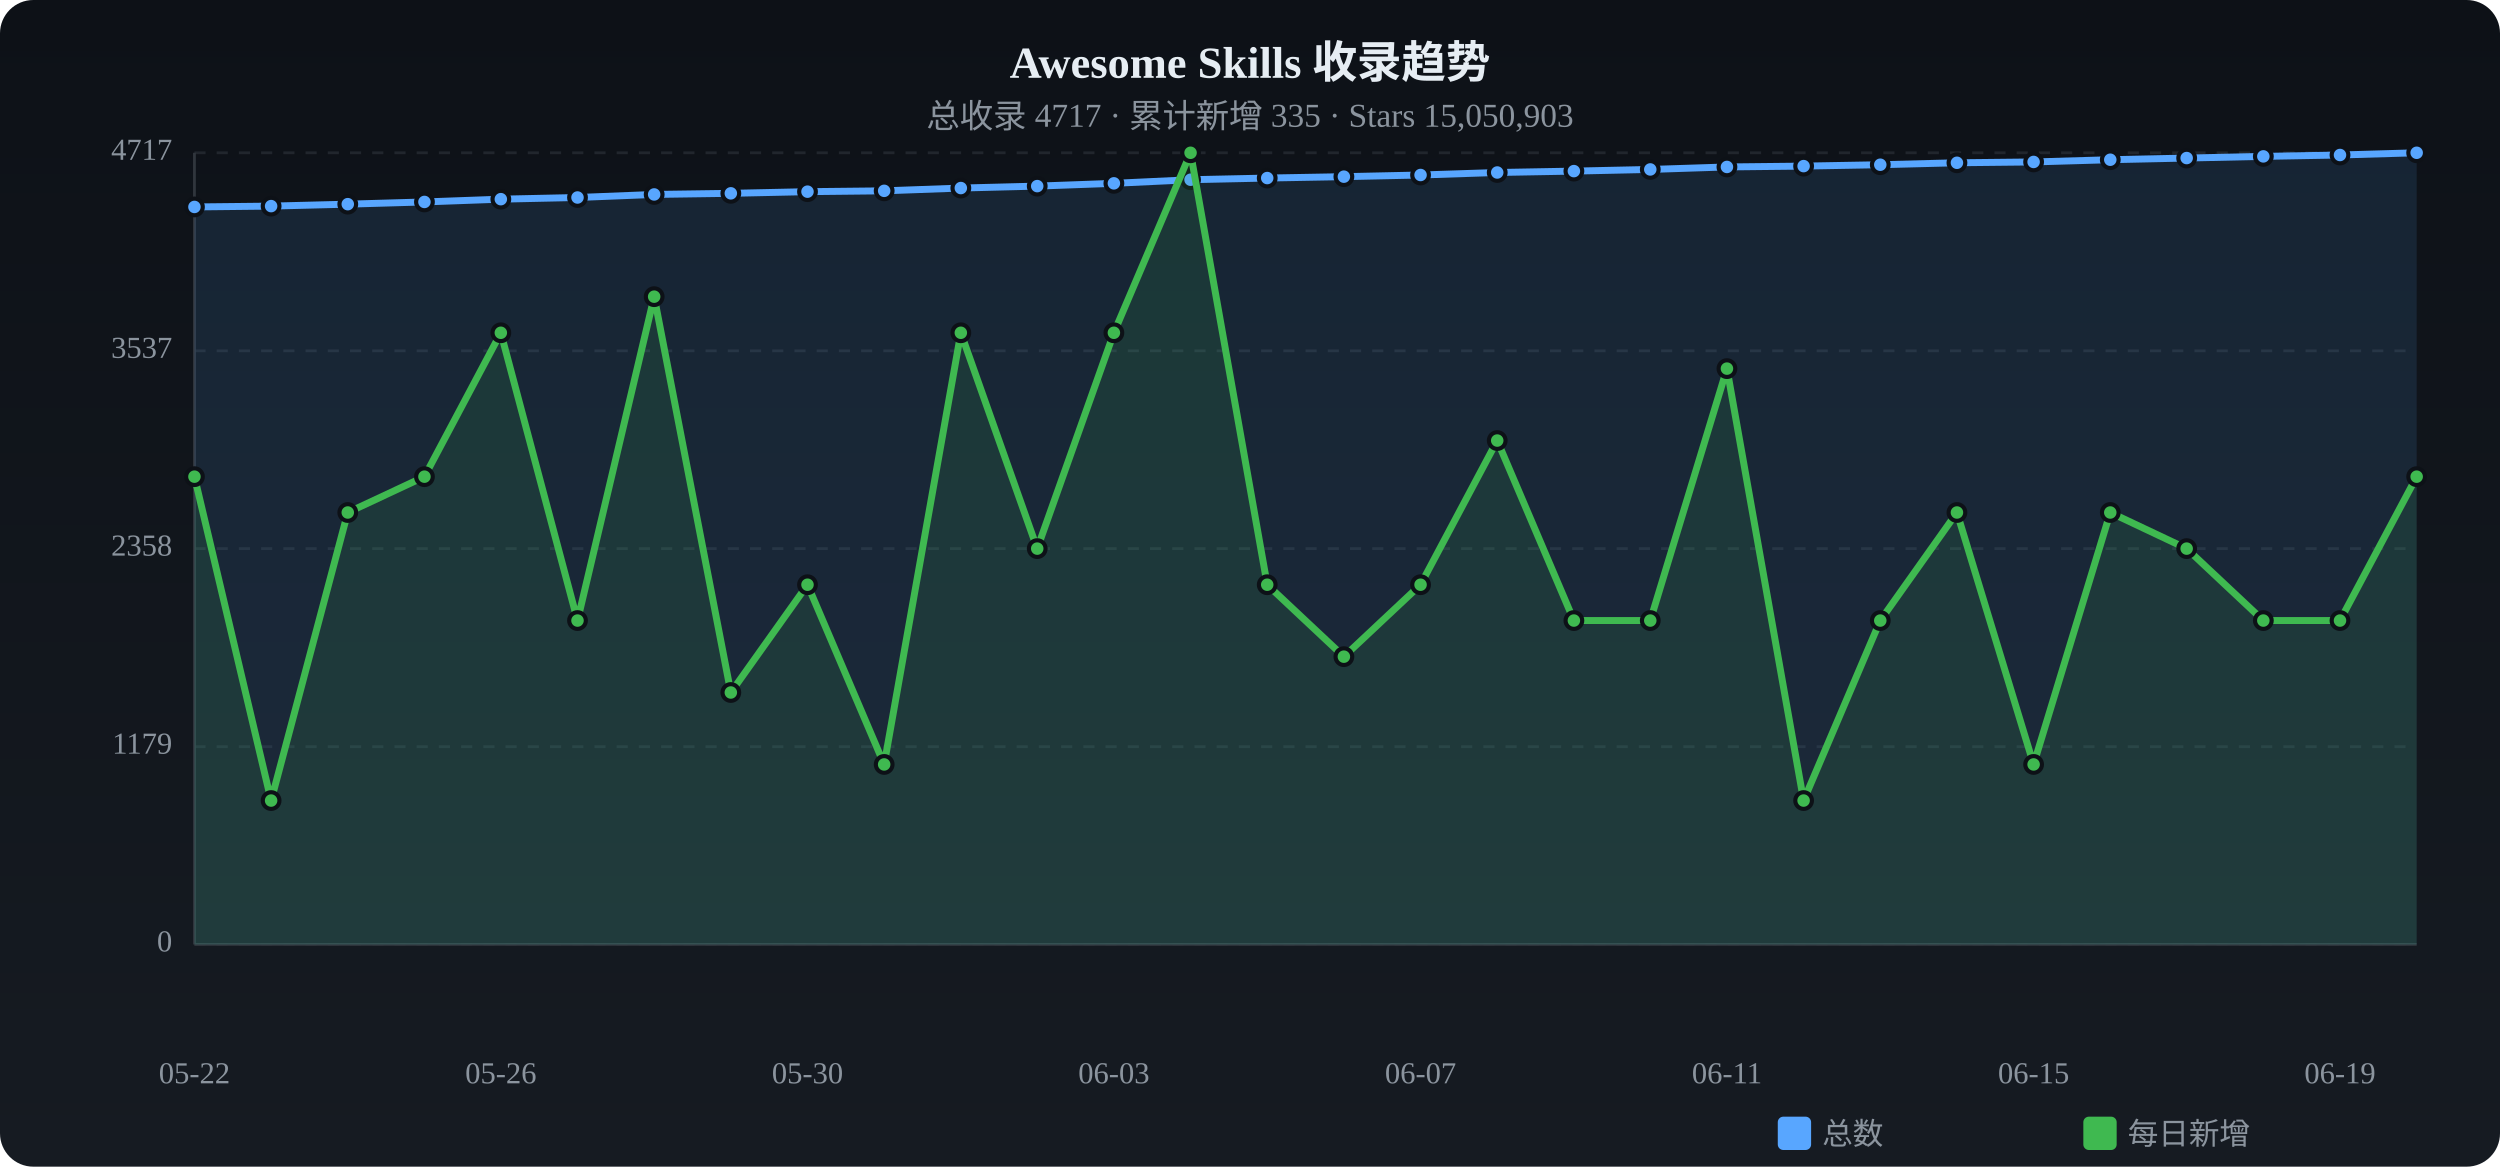
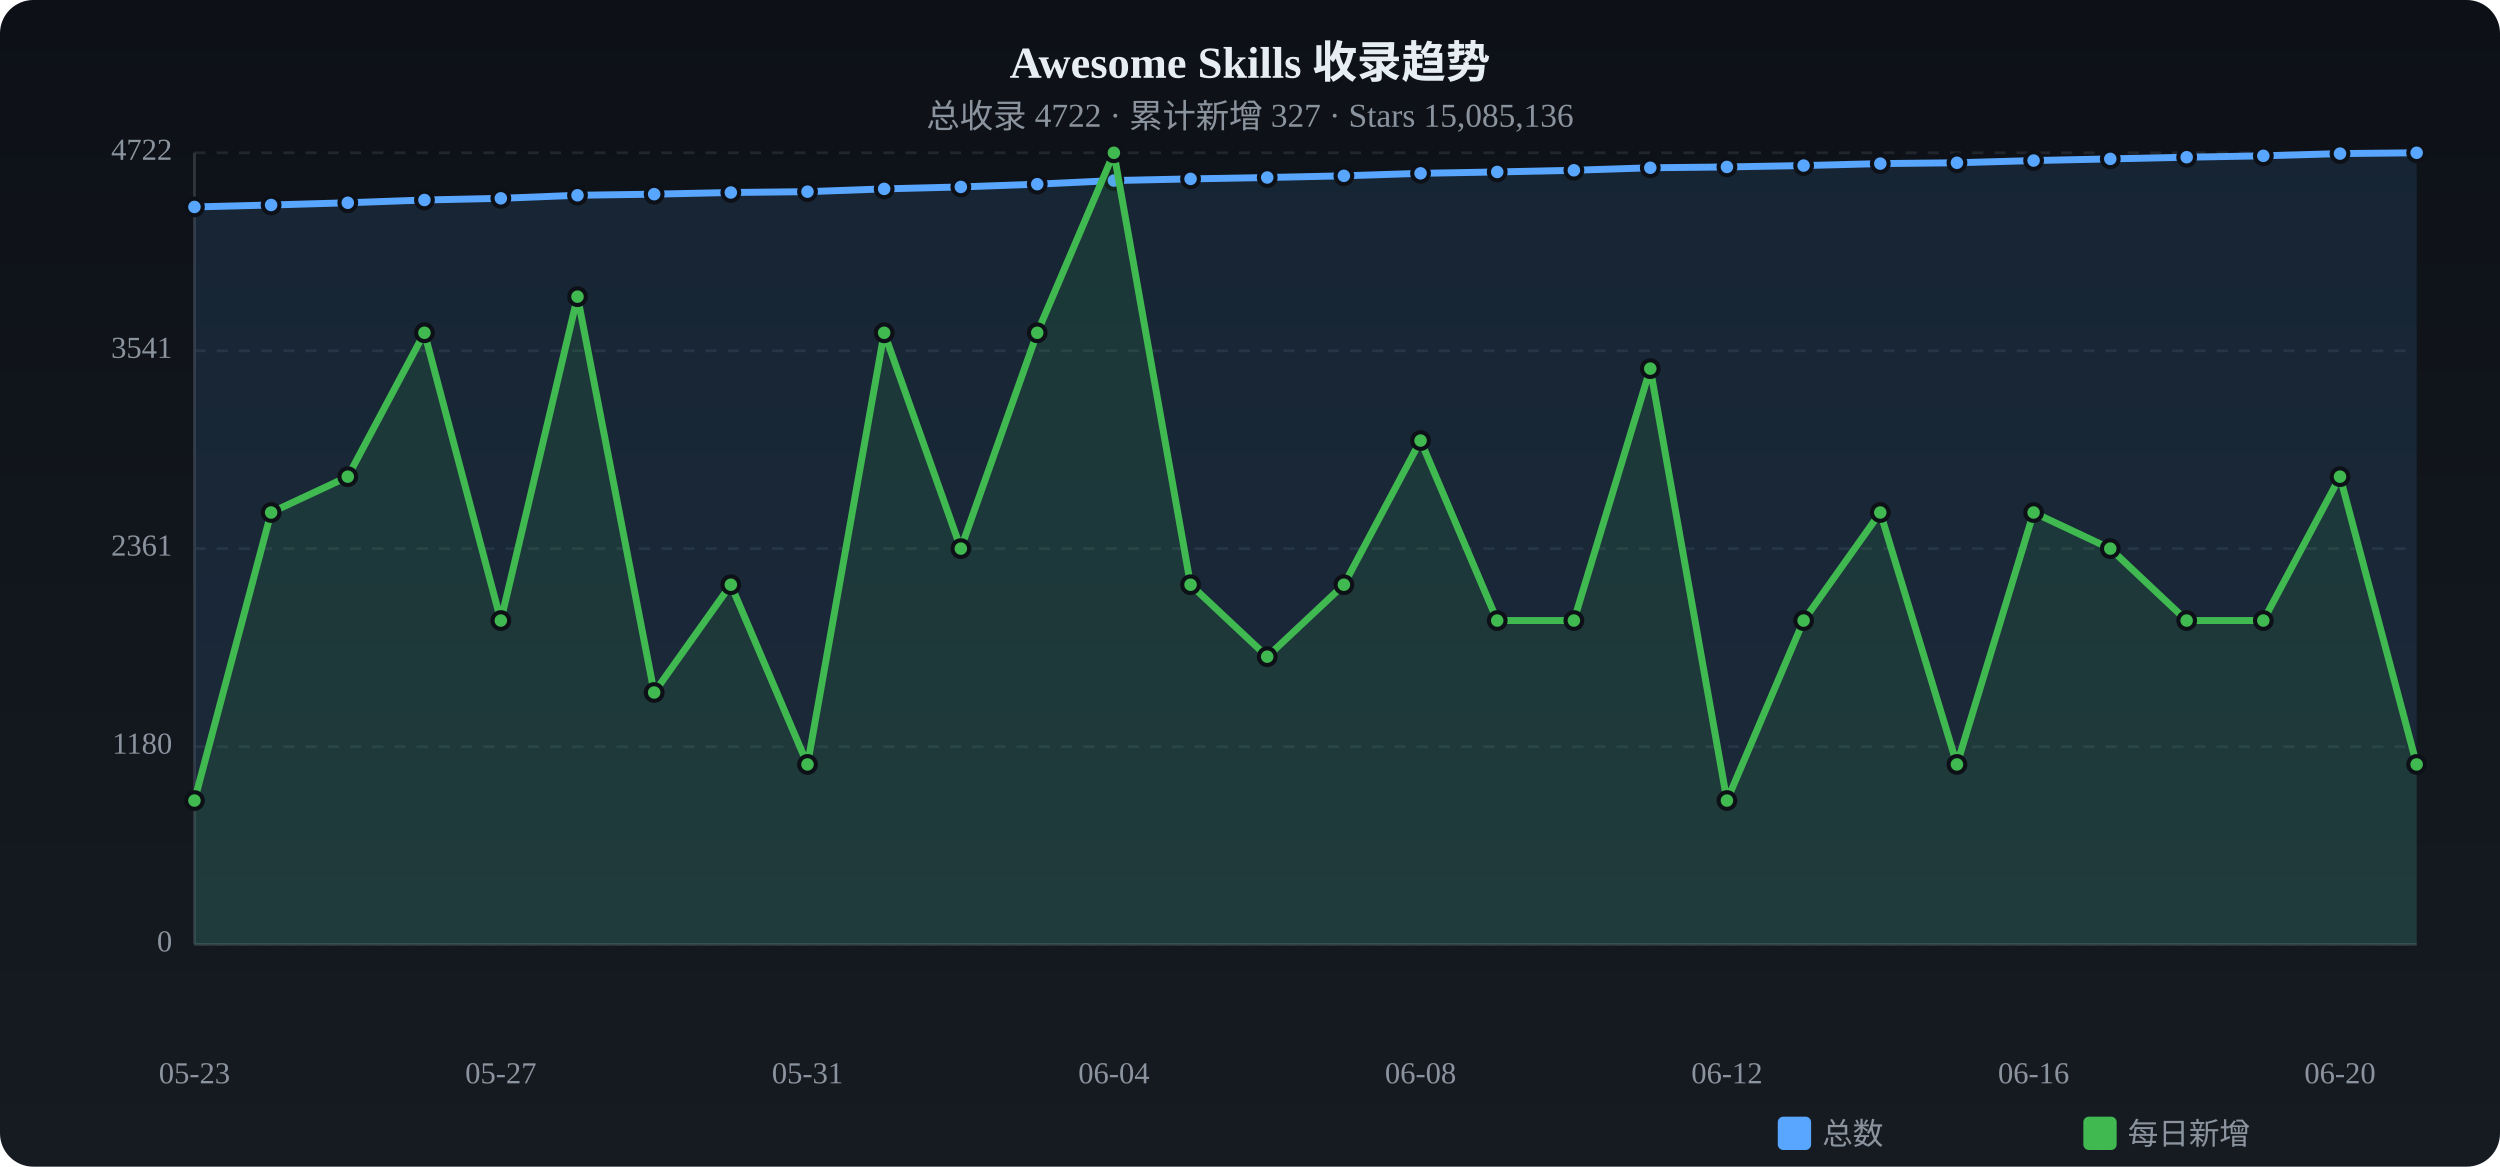
<svg xmlns="http://www.w3.org/2000/svg" viewBox="0 0 900 420" width="900" height="420">
  <defs>
    <linearGradient id="tbg" x1="0%" y1="0%" x2="0%" y2="100%">
      <stop offset="0%" stop-color="#0d1117" />
      <stop offset="100%" stop-color="#161b22" />
    </linearGradient>
  </defs>
  <rect width="900" height="420" rx="12" fill="url(#tbg)" />
  <text x="450.0" y="28" text-anchor="middle" fill="#e6edf3" font-size="16" font-weight="bold">Awesome Skills 收录趋势</text>
-   <text x="450.0" y="46" text-anchor="middle" fill="#8b949e" font-size="12">总收录 4717 · 累计新增 335 · Stars 15,050,903</text>
+   <text x="450.0" y="46" text-anchor="middle" fill="#8b949e" font-size="12">总收录 4722 · 累计新增 327 · Stars 15,085,136</text>
  <text x="62" y="340.0" text-anchor="end" fill="#8b949e" font-size="11" dominant-baseline="middle">0</text>
  <line x1="70" y1="340.0" x2="870" y2="340.0" stroke="#21262d" stroke-dasharray="4 4" />
-   <text x="62" y="268.8" text-anchor="end" fill="#8b949e" font-size="11" dominant-baseline="middle">1179</text>
+   <text x="62" y="268.8" text-anchor="end" fill="#8b949e" font-size="11" dominant-baseline="middle">1180</text>
  <line x1="70" y1="268.8" x2="870" y2="268.8" stroke="#21262d" stroke-dasharray="4 4" />
-   <text x="62" y="197.5" text-anchor="end" fill="#8b949e" font-size="11" dominant-baseline="middle">2358</text>
+   <text x="62" y="197.5" text-anchor="end" fill="#8b949e" font-size="11" dominant-baseline="middle">2361</text>
  <line x1="70" y1="197.5" x2="870" y2="197.5" stroke="#21262d" stroke-dasharray="4 4" />
-   <text x="62" y="126.3" text-anchor="end" fill="#8b949e" font-size="11" dominant-baseline="middle">3537</text>
+   <text x="62" y="126.3" text-anchor="end" fill="#8b949e" font-size="11" dominant-baseline="middle">3541</text>
  <line x1="70" y1="126.3" x2="870" y2="126.3" stroke="#21262d" stroke-dasharray="4 4" />
-   <text x="62" y="55.0" text-anchor="end" fill="#8b949e" font-size="11" dominant-baseline="middle">4717</text>
+   <text x="62" y="55.0" text-anchor="end" fill="#8b949e" font-size="11" dominant-baseline="middle">4722</text>
  <line x1="70" y1="55.0" x2="870" y2="55.0" stroke="#21262d" stroke-dasharray="4 4" />
  <line x1="70" y1="55" x2="70" y2="340" stroke="#30363d" />
  <line x1="70" y1="340" x2="870" y2="340" stroke="#30363d" />
-   <path d="M70.0,74.5 L97.6,74.2 L125.2,73.5 L152.8,72.7 L180.3,71.7 L207.9,71.1 L235.5,70.0 L263.1,69.6 L290.7,69.0 L318.3,68.7 L345.9,67.7 L373.4,67.0 L401.0,66.0 L428.6,64.7 L456.2,64.1 L483.8,63.6 L511.4,63.0 L539.0,62.1 L566.6,61.6 L594.1,61.0 L621.7,60.1 L649.3,59.8 L676.9,59.3 L704.5,58.6 L732.1,58.3 L759.7,57.5 L787.2,56.9 L814.8,56.3 L842.4,55.8 L870.0,55.0 L870.0,340 L70.0,340 Z" fill="#58a6ff" opacity="0.12" />
-   <polyline points="70.0,74.5 97.6,74.2 125.2,73.5 152.8,72.7 180.3,71.7 207.9,71.1 235.5,70.0 263.1,69.6 290.7,69.0 318.3,68.7 345.9,67.7 373.4,67.0 401.0,66.0 428.6,64.7 456.2,64.1 483.8,63.6 511.4,63.0 539.0,62.1 566.6,61.6 594.1,61.0 621.7,60.1 649.3,59.8 676.9,59.3 704.5,58.6 732.1,58.3 759.7,57.5 787.2,56.9 814.8,56.3 842.4,55.8 870.0,55.0" fill="none" stroke="#58a6ff" stroke-width="2.5" stroke-linecap="round" stroke-linejoin="round" />
+   <path d="M70.0,74.5 L97.6,73.8 L125.2,73.0 L152.8,72.0 L180.3,71.4 L207.9,70.3 L235.5,69.9 L263.1,69.3 L290.7,69.0 L318.3,68.0 L345.9,67.3 L373.4,66.3 L401.0,65.0 L428.6,64.4 L456.2,63.9 L483.8,63.3 L511.4,62.4 L539.0,61.9 L566.6,61.3 L594.1,60.4 L621.7,60.1 L649.3,59.6 L676.9,58.9 L704.5,58.6 L732.1,57.8 L759.7,57.2 L787.2,56.6 L814.8,56.1 L842.4,55.3 L870.0,55.0 L870.0,340 L70.0,340 Z" fill="#58a6ff" opacity="0.12" />
+   <polyline points="70.0,74.5 97.6,73.8 125.2,73.0 152.8,72.0 180.3,71.4 207.9,70.3 235.5,69.9 263.1,69.3 290.7,69.0 318.3,68.0 345.9,67.3 373.4,66.3 401.0,65.0 428.6,64.4 456.2,63.9 483.8,63.3 511.4,62.4 539.0,61.9 566.6,61.3 594.1,60.4 621.7,60.1 649.3,59.6 676.9,58.9 704.5,58.6 732.1,57.8 759.7,57.2 787.2,56.6 814.8,56.1 842.4,55.3 870.0,55.0" fill="none" stroke="#58a6ff" stroke-width="2.5" stroke-linecap="round" stroke-linejoin="round" />
  <circle cx="70.0" cy="74.5" r="3" fill="#58a6ff" stroke="#0d1117" stroke-width="1.5" />
-   <circle cx="97.6" cy="74.2" r="3" fill="#58a6ff" stroke="#0d1117" stroke-width="1.5" />
-   <circle cx="125.2" cy="73.5" r="3" fill="#58a6ff" stroke="#0d1117" stroke-width="1.5" />
-   <circle cx="152.8" cy="72.7" r="3" fill="#58a6ff" stroke="#0d1117" stroke-width="1.5" />
-   <circle cx="180.3" cy="71.7" r="3" fill="#58a6ff" stroke="#0d1117" stroke-width="1.5" />
-   <circle cx="207.9" cy="71.1" r="3" fill="#58a6ff" stroke="#0d1117" stroke-width="1.5" />
-   <circle cx="235.5" cy="70.0" r="3" fill="#58a6ff" stroke="#0d1117" stroke-width="1.5" />
-   <circle cx="263.1" cy="69.6" r="3" fill="#58a6ff" stroke="#0d1117" stroke-width="1.5" />
+   <circle cx="97.6" cy="73.8" r="3" fill="#58a6ff" stroke="#0d1117" stroke-width="1.5" />
+   <circle cx="125.2" cy="73.0" r="3" fill="#58a6ff" stroke="#0d1117" stroke-width="1.5" />
+   <circle cx="152.8" cy="72.0" r="3" fill="#58a6ff" stroke="#0d1117" stroke-width="1.5" />
+   <circle cx="180.3" cy="71.4" r="3" fill="#58a6ff" stroke="#0d1117" stroke-width="1.5" />
+   <circle cx="207.9" cy="70.3" r="3" fill="#58a6ff" stroke="#0d1117" stroke-width="1.5" />
+   <circle cx="235.5" cy="69.9" r="3" fill="#58a6ff" stroke="#0d1117" stroke-width="1.5" />
+   <circle cx="263.1" cy="69.3" r="3" fill="#58a6ff" stroke="#0d1117" stroke-width="1.5" />
  <circle cx="290.7" cy="69.0" r="3" fill="#58a6ff" stroke="#0d1117" stroke-width="1.5" />
-   <circle cx="318.3" cy="68.7" r="3" fill="#58a6ff" stroke="#0d1117" stroke-width="1.5" />
-   <circle cx="345.9" cy="67.7" r="3" fill="#58a6ff" stroke="#0d1117" stroke-width="1.5" />
-   <circle cx="373.4" cy="67.0" r="3" fill="#58a6ff" stroke="#0d1117" stroke-width="1.5" />
-   <circle cx="401.0" cy="66.0" r="3" fill="#58a6ff" stroke="#0d1117" stroke-width="1.5" />
-   <circle cx="428.6" cy="64.7" r="3" fill="#58a6ff" stroke="#0d1117" stroke-width="1.5" />
-   <circle cx="456.2" cy="64.1" r="3" fill="#58a6ff" stroke="#0d1117" stroke-width="1.5" />
-   <circle cx="483.8" cy="63.6" r="3" fill="#58a6ff" stroke="#0d1117" stroke-width="1.5" />
-   <circle cx="511.4" cy="63.0" r="3" fill="#58a6ff" stroke="#0d1117" stroke-width="1.5" />
-   <circle cx="539.0" cy="62.1" r="3" fill="#58a6ff" stroke="#0d1117" stroke-width="1.5" />
-   <circle cx="566.6" cy="61.6" r="3" fill="#58a6ff" stroke="#0d1117" stroke-width="1.5" />
-   <circle cx="594.1" cy="61.0" r="3" fill="#58a6ff" stroke="#0d1117" stroke-width="1.5" />
+   <circle cx="318.3" cy="68.0" r="3" fill="#58a6ff" stroke="#0d1117" stroke-width="1.5" />
+   <circle cx="345.9" cy="67.3" r="3" fill="#58a6ff" stroke="#0d1117" stroke-width="1.5" />
+   <circle cx="373.4" cy="66.3" r="3" fill="#58a6ff" stroke="#0d1117" stroke-width="1.5" />
+   <circle cx="401.0" cy="65.0" r="3" fill="#58a6ff" stroke="#0d1117" stroke-width="1.5" />
+   <circle cx="428.6" cy="64.4" r="3" fill="#58a6ff" stroke="#0d1117" stroke-width="1.5" />
+   <circle cx="456.2" cy="63.9" r="3" fill="#58a6ff" stroke="#0d1117" stroke-width="1.5" />
+   <circle cx="483.8" cy="63.3" r="3" fill="#58a6ff" stroke="#0d1117" stroke-width="1.5" />
+   <circle cx="511.4" cy="62.4" r="3" fill="#58a6ff" stroke="#0d1117" stroke-width="1.5" />
+   <circle cx="539.0" cy="61.9" r="3" fill="#58a6ff" stroke="#0d1117" stroke-width="1.5" />
+   <circle cx="566.6" cy="61.3" r="3" fill="#58a6ff" stroke="#0d1117" stroke-width="1.5" />
+   <circle cx="594.1" cy="60.4" r="3" fill="#58a6ff" stroke="#0d1117" stroke-width="1.5" />
  <circle cx="621.7" cy="60.1" r="3" fill="#58a6ff" stroke="#0d1117" stroke-width="1.5" />
-   <circle cx="649.3" cy="59.8" r="3" fill="#58a6ff" stroke="#0d1117" stroke-width="1.5" />
-   <circle cx="676.9" cy="59.3" r="3" fill="#58a6ff" stroke="#0d1117" stroke-width="1.5" />
+   <circle cx="649.3" cy="59.6" r="3" fill="#58a6ff" stroke="#0d1117" stroke-width="1.5" />
+   <circle cx="676.9" cy="58.9" r="3" fill="#58a6ff" stroke="#0d1117" stroke-width="1.5" />
  <circle cx="704.5" cy="58.6" r="3" fill="#58a6ff" stroke="#0d1117" stroke-width="1.5" />
-   <circle cx="732.1" cy="58.3" r="3" fill="#58a6ff" stroke="#0d1117" stroke-width="1.5" />
-   <circle cx="759.7" cy="57.5" r="3" fill="#58a6ff" stroke="#0d1117" stroke-width="1.5" />
-   <circle cx="787.2" cy="56.9" r="3" fill="#58a6ff" stroke="#0d1117" stroke-width="1.5" />
-   <circle cx="814.8" cy="56.3" r="3" fill="#58a6ff" stroke="#0d1117" stroke-width="1.5" />
-   <circle cx="842.4" cy="55.8" r="3" fill="#58a6ff" stroke="#0d1117" stroke-width="1.5" />
+   <circle cx="732.1" cy="57.8" r="3" fill="#58a6ff" stroke="#0d1117" stroke-width="1.5" />
+   <circle cx="759.7" cy="57.2" r="3" fill="#58a6ff" stroke="#0d1117" stroke-width="1.5" />
+   <circle cx="787.2" cy="56.6" r="3" fill="#58a6ff" stroke="#0d1117" stroke-width="1.5" />
+   <circle cx="814.8" cy="56.1" r="3" fill="#58a6ff" stroke="#0d1117" stroke-width="1.5" />
+   <circle cx="842.4" cy="55.3" r="3" fill="#58a6ff" stroke="#0d1117" stroke-width="1.5" />
  <circle cx="870.0" cy="55.0" r="3" fill="#58a6ff" stroke="#0d1117" stroke-width="1.5" />
-   <path d="M70.0,171.6 L97.6,288.2 L125.2,184.5 L152.8,171.6 L180.3,119.8 L207.9,223.4 L235.5,106.8 L263.1,249.3 L290.7,210.5 L318.3,275.2 L345.9,119.8 L373.4,197.5 L401.0,119.8 L428.6,55.0 L456.2,210.5 L483.8,236.4 L511.4,210.5 L539.0,158.6 L566.6,223.4 L594.1,223.4 L621.7,132.7 L649.3,288.2 L676.9,223.4 L704.5,184.5 L732.1,275.2 L759.7,184.5 L787.2,197.5 L814.8,223.4 L842.4,223.4 L870.0,171.6 L870.0,340 L70.0,340 Z" fill="#3fb950" opacity="0.12" />
-   <polyline points="70.0,171.6 97.6,288.2 125.2,184.5 152.8,171.6 180.3,119.8 207.9,223.4 235.5,106.8 263.1,249.3 290.7,210.5 318.3,275.2 345.9,119.8 373.4,197.5 401.0,119.8 428.6,55.0 456.2,210.5 483.8,236.4 511.4,210.5 539.0,158.6 566.6,223.4 594.1,223.4 621.7,132.7 649.3,288.2 676.9,223.4 704.5,184.5 732.1,275.2 759.7,184.5 787.2,197.5 814.8,223.4 842.4,223.4 870.0,171.6" fill="none" stroke="#3fb950" stroke-width="2.5" stroke-linecap="round" stroke-linejoin="round" />
-   <circle cx="70.0" cy="171.6" r="3" fill="#3fb950" stroke="#0d1117" stroke-width="1.5" />
-   <circle cx="97.6" cy="288.2" r="3" fill="#3fb950" stroke="#0d1117" stroke-width="1.5" />
-   <circle cx="125.2" cy="184.5" r="3" fill="#3fb950" stroke="#0d1117" stroke-width="1.5" />
-   <circle cx="152.8" cy="171.6" r="3" fill="#3fb950" stroke="#0d1117" stroke-width="1.5" />
-   <circle cx="180.3" cy="119.8" r="3" fill="#3fb950" stroke="#0d1117" stroke-width="1.5" />
-   <circle cx="207.9" cy="223.4" r="3" fill="#3fb950" stroke="#0d1117" stroke-width="1.5" />
-   <circle cx="235.5" cy="106.8" r="3" fill="#3fb950" stroke="#0d1117" stroke-width="1.5" />
-   <circle cx="263.1" cy="249.3" r="3" fill="#3fb950" stroke="#0d1117" stroke-width="1.5" />
-   <circle cx="290.7" cy="210.5" r="3" fill="#3fb950" stroke="#0d1117" stroke-width="1.5" />
-   <circle cx="318.3" cy="275.2" r="3" fill="#3fb950" stroke="#0d1117" stroke-width="1.5" />
-   <circle cx="345.9" cy="119.8" r="3" fill="#3fb950" stroke="#0d1117" stroke-width="1.5" />
-   <circle cx="373.4" cy="197.5" r="3" fill="#3fb950" stroke="#0d1117" stroke-width="1.5" />
-   <circle cx="401.0" cy="119.8" r="3" fill="#3fb950" stroke="#0d1117" stroke-width="1.5" />
-   <circle cx="428.6" cy="55.0" r="3" fill="#3fb950" stroke="#0d1117" stroke-width="1.5" />
-   <circle cx="456.2" cy="210.5" r="3" fill="#3fb950" stroke="#0d1117" stroke-width="1.5" />
-   <circle cx="483.8" cy="236.4" r="3" fill="#3fb950" stroke="#0d1117" stroke-width="1.5" />
-   <circle cx="511.4" cy="210.5" r="3" fill="#3fb950" stroke="#0d1117" stroke-width="1.5" />
-   <circle cx="539.0" cy="158.6" r="3" fill="#3fb950" stroke="#0d1117" stroke-width="1.5" />
+   <path d="M70.0,288.2 L97.6,184.5 L125.2,171.6 L152.8,119.8 L180.3,223.4 L207.9,106.8 L235.5,249.3 L263.1,210.5 L290.7,275.2 L318.3,119.8 L345.9,197.5 L373.4,119.8 L401.0,55.0 L428.6,210.5 L456.2,236.4 L483.8,210.5 L511.4,158.6 L539.0,223.4 L566.6,223.4 L594.1,132.7 L621.7,288.2 L649.3,223.4 L676.9,184.5 L704.5,275.2 L732.1,184.5 L759.7,197.5 L787.2,223.4 L814.8,223.4 L842.4,171.6 L870.0,275.2 L870.0,340 L70.0,340 Z" fill="#3fb950" opacity="0.12" />
+   <polyline points="70.0,288.2 97.6,184.5 125.2,171.6 152.8,119.8 180.3,223.4 207.9,106.8 235.5,249.3 263.1,210.5 290.7,275.2 318.3,119.8 345.9,197.5 373.4,119.8 401.0,55.0 428.6,210.5 456.2,236.4 483.8,210.5 511.4,158.6 539.0,223.4 566.6,223.4 594.1,132.7 621.7,288.2 649.3,223.4 676.9,184.5 704.5,275.2 732.1,184.5 759.7,197.5 787.2,223.4 814.8,223.4 842.4,171.6 870.0,275.2" fill="none" stroke="#3fb950" stroke-width="2.5" stroke-linecap="round" stroke-linejoin="round" />
+   <circle cx="70.0" cy="288.2" r="3" fill="#3fb950" stroke="#0d1117" stroke-width="1.5" />
+   <circle cx="97.6" cy="184.5" r="3" fill="#3fb950" stroke="#0d1117" stroke-width="1.5" />
+   <circle cx="125.2" cy="171.6" r="3" fill="#3fb950" stroke="#0d1117" stroke-width="1.5" />
+   <circle cx="152.8" cy="119.8" r="3" fill="#3fb950" stroke="#0d1117" stroke-width="1.5" />
+   <circle cx="180.3" cy="223.4" r="3" fill="#3fb950" stroke="#0d1117" stroke-width="1.5" />
+   <circle cx="207.9" cy="106.8" r="3" fill="#3fb950" stroke="#0d1117" stroke-width="1.5" />
+   <circle cx="235.5" cy="249.3" r="3" fill="#3fb950" stroke="#0d1117" stroke-width="1.5" />
+   <circle cx="263.1" cy="210.5" r="3" fill="#3fb950" stroke="#0d1117" stroke-width="1.5" />
+   <circle cx="290.7" cy="275.2" r="3" fill="#3fb950" stroke="#0d1117" stroke-width="1.5" />
+   <circle cx="318.3" cy="119.8" r="3" fill="#3fb950" stroke="#0d1117" stroke-width="1.5" />
+   <circle cx="345.9" cy="197.5" r="3" fill="#3fb950" stroke="#0d1117" stroke-width="1.5" />
+   <circle cx="373.4" cy="119.8" r="3" fill="#3fb950" stroke="#0d1117" stroke-width="1.5" />
+   <circle cx="401.0" cy="55.0" r="3" fill="#3fb950" stroke="#0d1117" stroke-width="1.5" />
+   <circle cx="428.6" cy="210.5" r="3" fill="#3fb950" stroke="#0d1117" stroke-width="1.5" />
+   <circle cx="456.2" cy="236.4" r="3" fill="#3fb950" stroke="#0d1117" stroke-width="1.5" />
+   <circle cx="483.8" cy="210.5" r="3" fill="#3fb950" stroke="#0d1117" stroke-width="1.5" />
+   <circle cx="511.4" cy="158.6" r="3" fill="#3fb950" stroke="#0d1117" stroke-width="1.5" />
+   <circle cx="539.0" cy="223.4" r="3" fill="#3fb950" stroke="#0d1117" stroke-width="1.5" />
  <circle cx="566.6" cy="223.4" r="3" fill="#3fb950" stroke="#0d1117" stroke-width="1.5" />
-   <circle cx="594.1" cy="223.4" r="3" fill="#3fb950" stroke="#0d1117" stroke-width="1.5" />
-   <circle cx="621.7" cy="132.7" r="3" fill="#3fb950" stroke="#0d1117" stroke-width="1.5" />
-   <circle cx="649.3" cy="288.2" r="3" fill="#3fb950" stroke="#0d1117" stroke-width="1.5" />
-   <circle cx="676.9" cy="223.4" r="3" fill="#3fb950" stroke="#0d1117" stroke-width="1.5" />
-   <circle cx="704.5" cy="184.5" r="3" fill="#3fb950" stroke="#0d1117" stroke-width="1.5" />
-   <circle cx="732.1" cy="275.2" r="3" fill="#3fb950" stroke="#0d1117" stroke-width="1.5" />
-   <circle cx="759.7" cy="184.5" r="3" fill="#3fb950" stroke="#0d1117" stroke-width="1.5" />
-   <circle cx="787.2" cy="197.5" r="3" fill="#3fb950" stroke="#0d1117" stroke-width="1.5" />
+   <circle cx="594.1" cy="132.7" r="3" fill="#3fb950" stroke="#0d1117" stroke-width="1.5" />
+   <circle cx="621.7" cy="288.2" r="3" fill="#3fb950" stroke="#0d1117" stroke-width="1.5" />
+   <circle cx="649.3" cy="223.4" r="3" fill="#3fb950" stroke="#0d1117" stroke-width="1.5" />
+   <circle cx="676.9" cy="184.5" r="3" fill="#3fb950" stroke="#0d1117" stroke-width="1.5" />
+   <circle cx="704.5" cy="275.2" r="3" fill="#3fb950" stroke="#0d1117" stroke-width="1.5" />
+   <circle cx="732.1" cy="184.5" r="3" fill="#3fb950" stroke="#0d1117" stroke-width="1.5" />
+   <circle cx="759.7" cy="197.5" r="3" fill="#3fb950" stroke="#0d1117" stroke-width="1.5" />
+   <circle cx="787.2" cy="223.4" r="3" fill="#3fb950" stroke="#0d1117" stroke-width="1.5" />
  <circle cx="814.8" cy="223.4" r="3" fill="#3fb950" stroke="#0d1117" stroke-width="1.5" />
-   <circle cx="842.4" cy="223.4" r="3" fill="#3fb950" stroke="#0d1117" stroke-width="1.5" />
-   <circle cx="870.0" cy="171.6" r="3" fill="#3fb950" stroke="#0d1117" stroke-width="1.5" />
-   <text x="70.0" y="390" text-anchor="middle" fill="#8b949e" font-size="11">05-22</text>
-   <text x="180.3" y="390" text-anchor="middle" fill="#8b949e" font-size="11">05-26</text>
-   <text x="290.7" y="390" text-anchor="middle" fill="#8b949e" font-size="11">05-30</text>
-   <text x="401.0" y="390" text-anchor="middle" fill="#8b949e" font-size="11">06-03</text>
-   <text x="511.4" y="390" text-anchor="middle" fill="#8b949e" font-size="11">06-07</text>
-   <text x="621.7" y="390" text-anchor="middle" fill="#8b949e" font-size="11">06-11</text>
-   <text x="732.1" y="390" text-anchor="middle" fill="#8b949e" font-size="11">06-15</text>
-   <text x="842.4" y="390" text-anchor="middle" fill="#8b949e" font-size="11">06-19</text>
+   <circle cx="842.4" cy="171.6" r="3" fill="#3fb950" stroke="#0d1117" stroke-width="1.5" />
+   <circle cx="870.0" cy="275.2" r="3" fill="#3fb950" stroke="#0d1117" stroke-width="1.5" />
+   <text x="70.0" y="390" text-anchor="middle" fill="#8b949e" font-size="11">05-23</text>
+   <text x="180.3" y="390" text-anchor="middle" fill="#8b949e" font-size="11">05-27</text>
+   <text x="290.7" y="390" text-anchor="middle" fill="#8b949e" font-size="11">05-31</text>
+   <text x="401.0" y="390" text-anchor="middle" fill="#8b949e" font-size="11">06-04</text>
+   <text x="511.4" y="390" text-anchor="middle" fill="#8b949e" font-size="11">06-08</text>
+   <text x="621.7" y="390" text-anchor="middle" fill="#8b949e" font-size="11">06-12</text>
+   <text x="732.1" y="390" text-anchor="middle" fill="#8b949e" font-size="11">06-16</text>
+   <text x="842.4" y="390" text-anchor="middle" fill="#8b949e" font-size="11">06-20</text>
  <rect x="640" y="402" width="12" height="12" rx="2" fill="#58a6ff" />
  <text x="656" y="412" fill="#8b949e" font-size="11">总数</text>
  <rect x="750" y="402" width="12" height="12" rx="2" fill="#3fb950" />
  <text x="766" y="412" fill="#8b949e" font-size="11">每日新增</text>
</svg>
